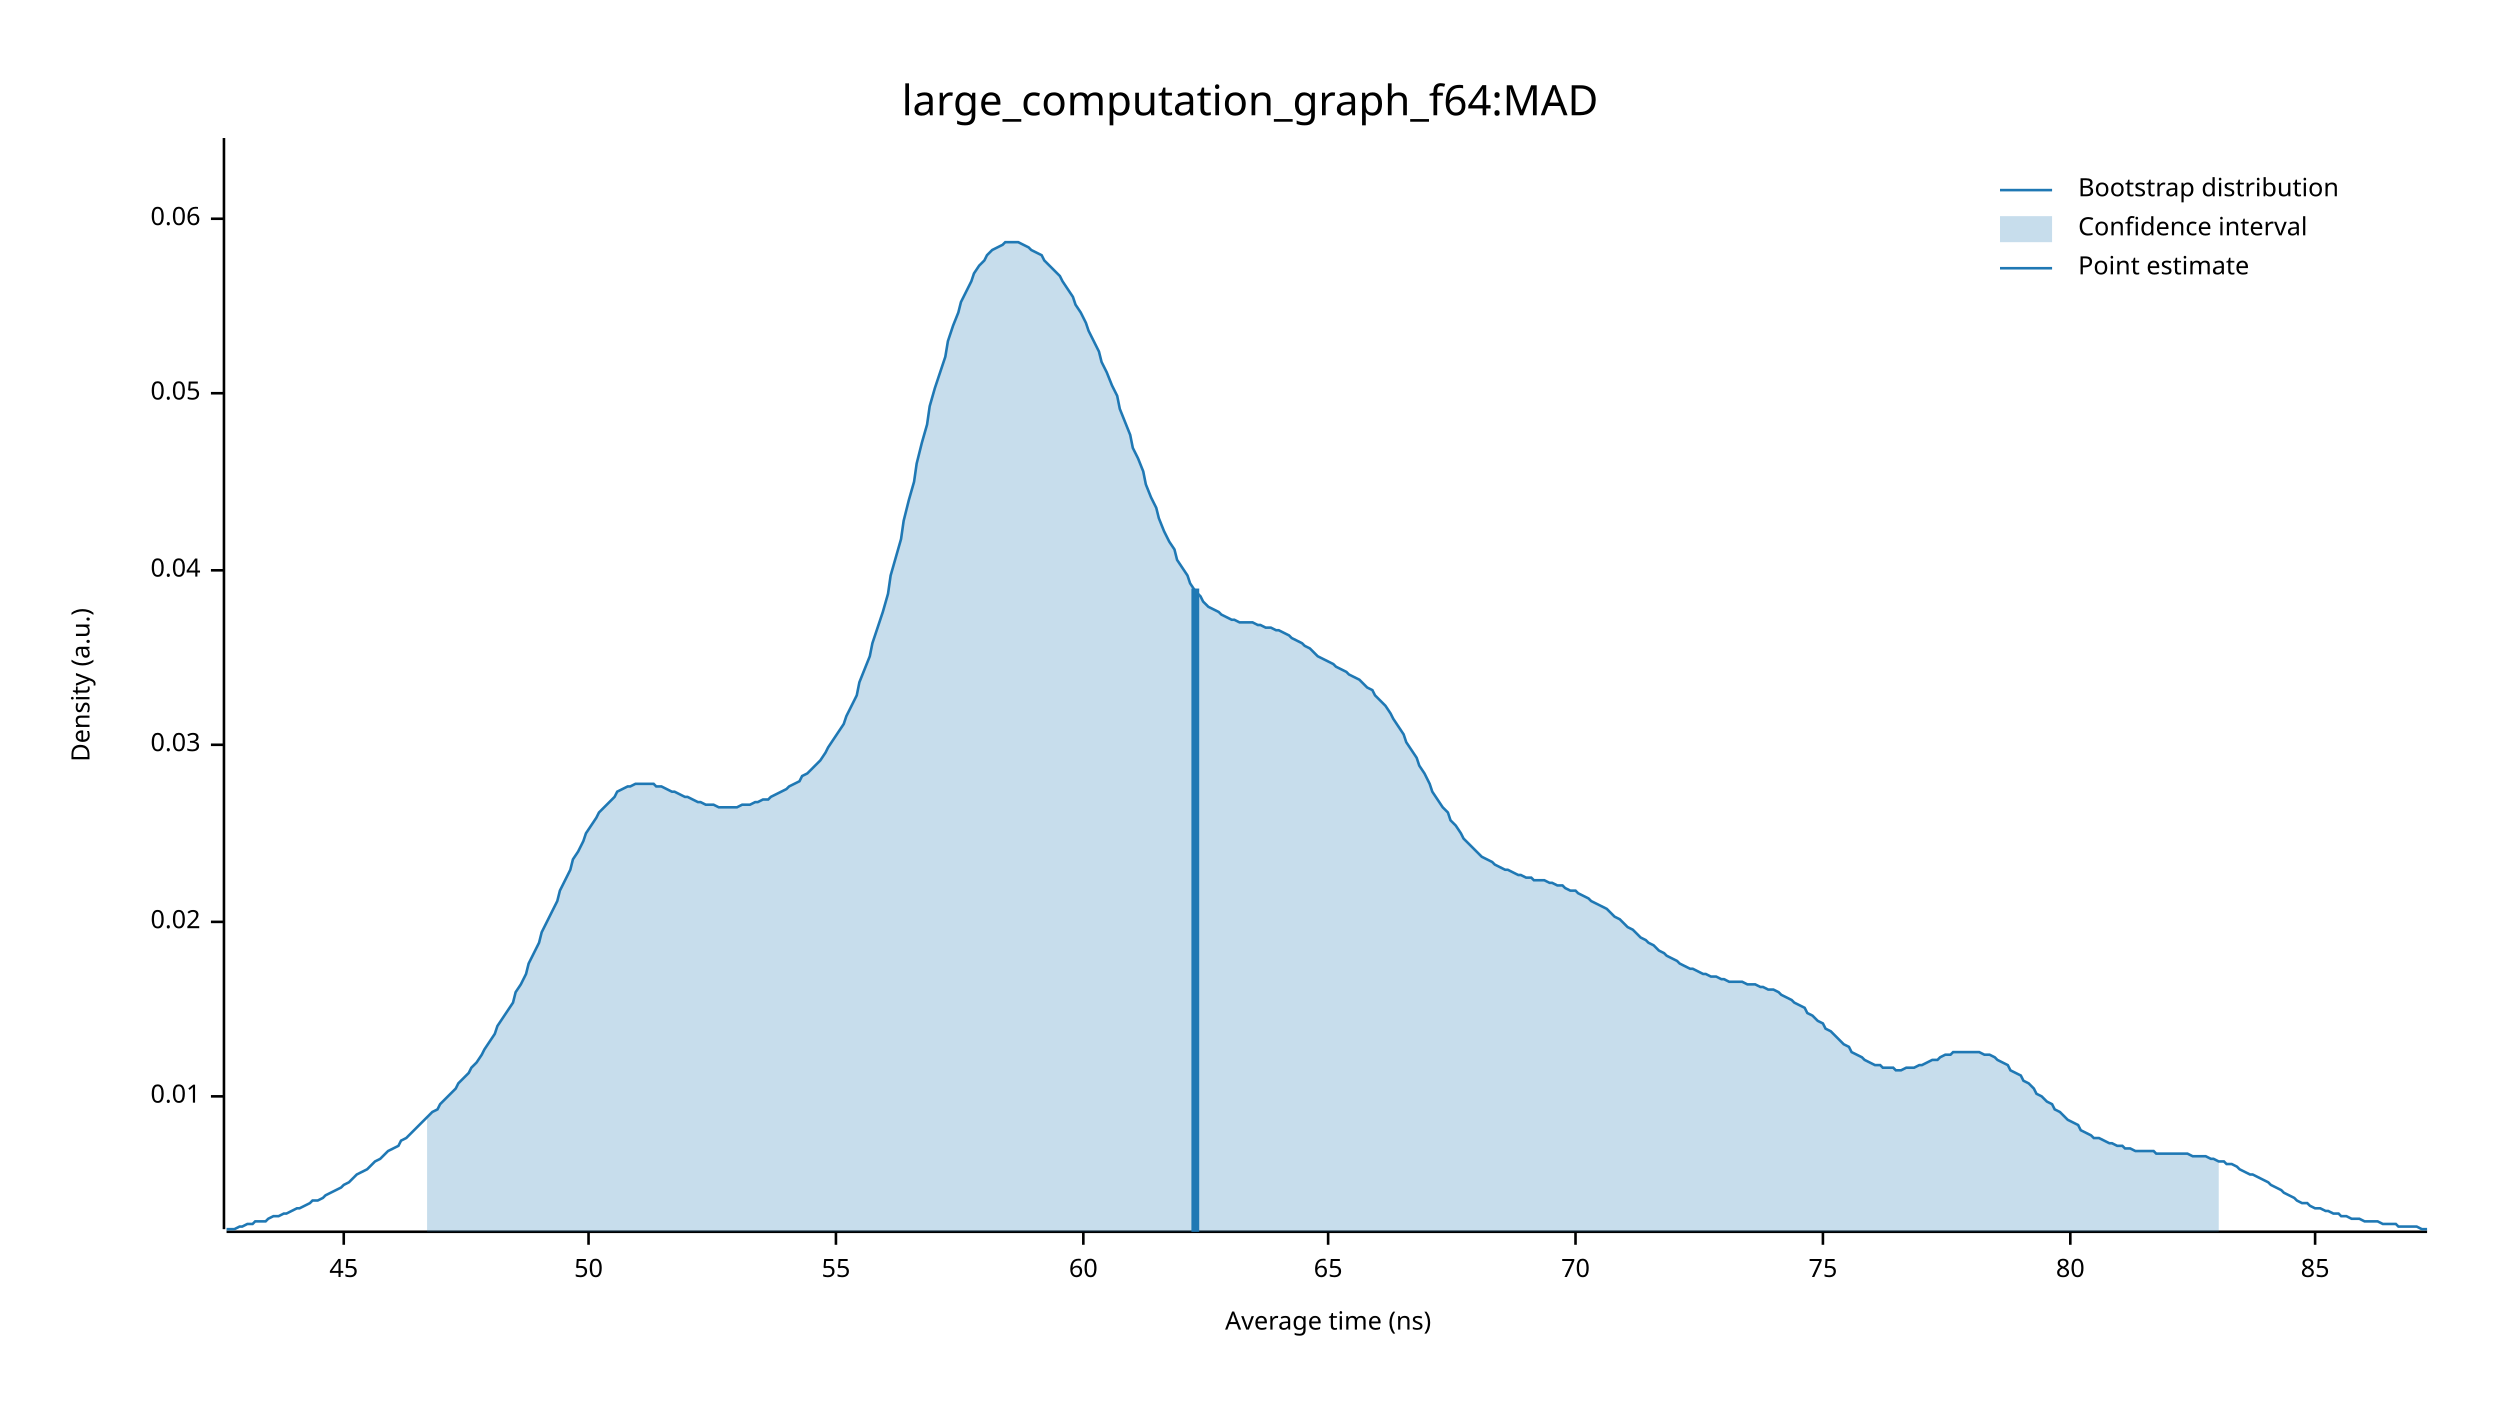
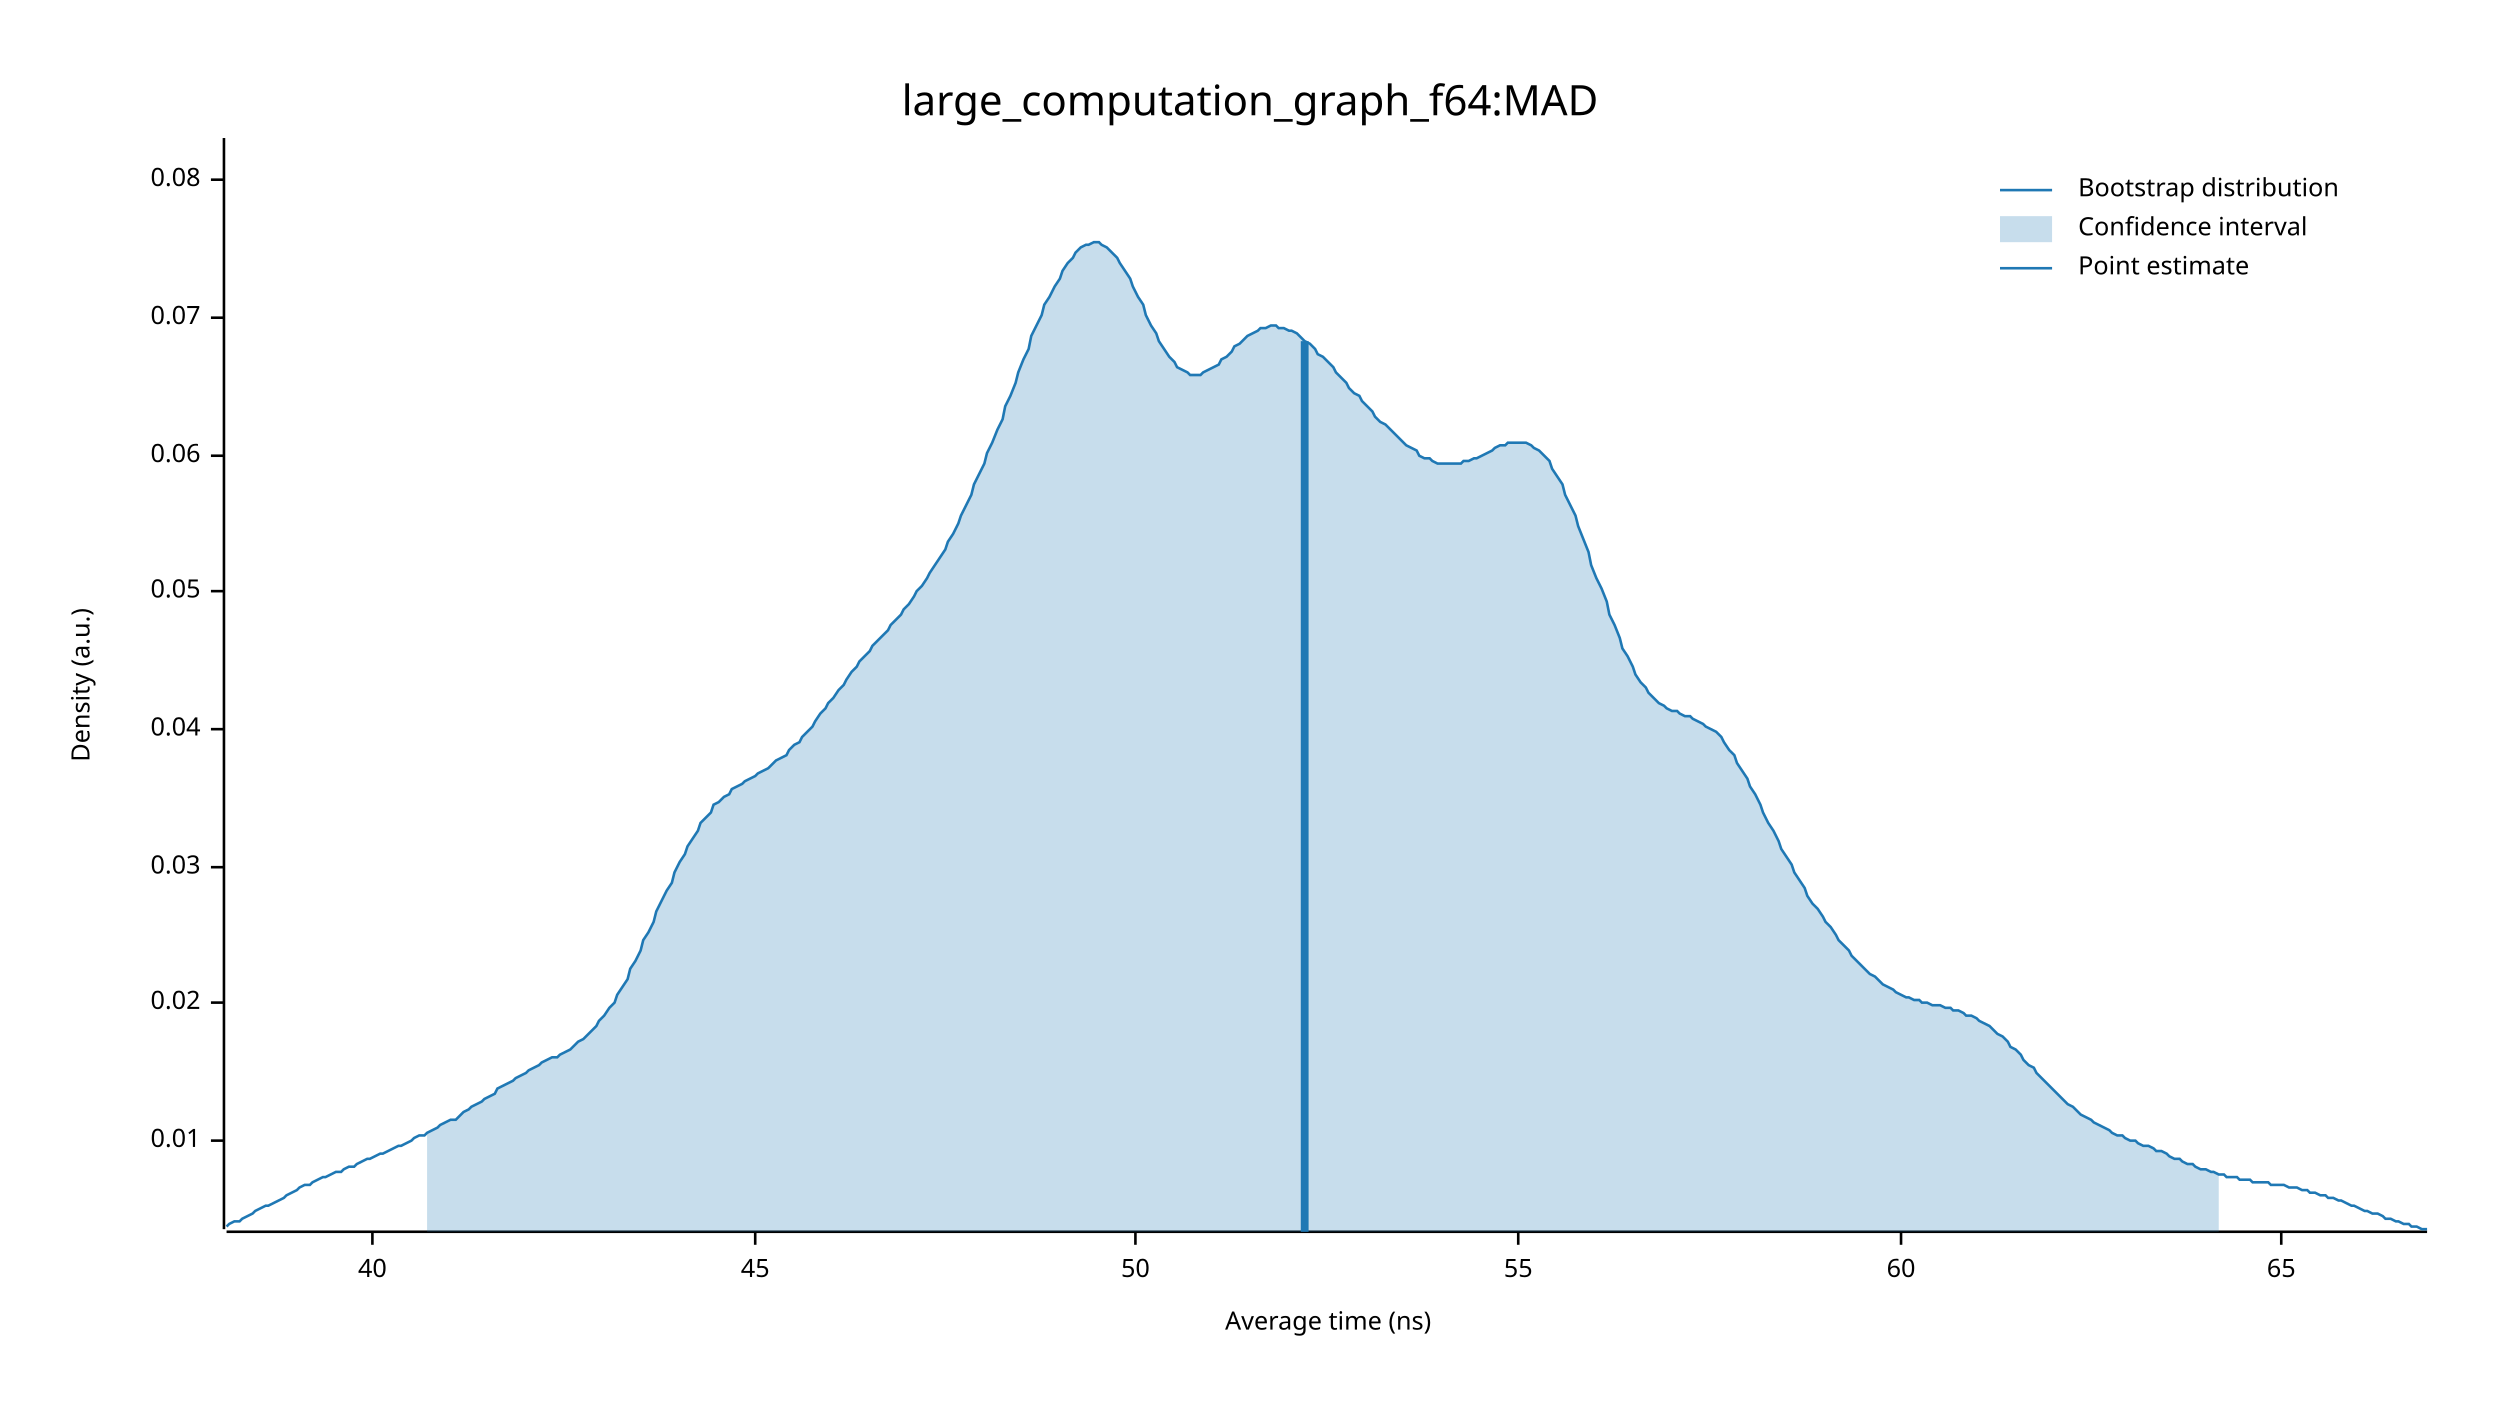
<svg xmlns="http://www.w3.org/2000/svg" width="960" height="540" viewBox="0 0 960 540">
  <text x="480" y="32" dy="0.76em" text-anchor="middle" font-family="sans-serif" font-size="16.129" opacity="1" fill="#000000">
large_computation_graph_f64:MAD
</text>
  <text x="27" y="263" dy="0.76em" text-anchor="middle" font-family="sans-serif" font-size="9.677" opacity="1" fill="#000000" transform="rotate(270, 27, 263)">
Density (a.u.)
</text>
  <text x="510" y="513" dy="-0.5ex" text-anchor="middle" font-family="sans-serif" font-size="9.677" opacity="1" fill="#000000">
Average time (ns)
</text>
  <polyline fill="none" opacity="1" stroke="#000000" stroke-width="1" points="86,53 86,472 " />
-   <text x="77" y="421" dy="0.5ex" text-anchor="end" font-family="sans-serif" font-size="9.677" opacity="1" fill="#000000">
+   <text x="77" y="438" dy="0.5ex" text-anchor="end" font-family="sans-serif" font-size="9.677" opacity="1" fill="#000000">
0.01
</text>
-   <polyline fill="none" opacity="1" stroke="#000000" stroke-width="1" points="81,421 86,421 " />
-   <text x="77" y="354" dy="0.5ex" text-anchor="end" font-family="sans-serif" font-size="9.677" opacity="1" fill="#000000">
+   <polyline fill="none" opacity="1" stroke="#000000" stroke-width="1" points="81,438 86,438 " />
+   <text x="77" y="385" dy="0.5ex" text-anchor="end" font-family="sans-serif" font-size="9.677" opacity="1" fill="#000000">
0.02
</text>
-   <polyline fill="none" opacity="1" stroke="#000000" stroke-width="1" points="81,354 86,354 " />
-   <text x="77" y="286" dy="0.5ex" text-anchor="end" font-family="sans-serif" font-size="9.677" opacity="1" fill="#000000">
+   <polyline fill="none" opacity="1" stroke="#000000" stroke-width="1" points="81,385 86,385 " />
+   <text x="77" y="333" dy="0.5ex" text-anchor="end" font-family="sans-serif" font-size="9.677" opacity="1" fill="#000000">
0.03
</text>
-   <polyline fill="none" opacity="1" stroke="#000000" stroke-width="1" points="81,286 86,286 " />
-   <text x="77" y="219" dy="0.5ex" text-anchor="end" font-family="sans-serif" font-size="9.677" opacity="1" fill="#000000">
+   <polyline fill="none" opacity="1" stroke="#000000" stroke-width="1" points="81,333 86,333 " />
+   <text x="77" y="280" dy="0.5ex" text-anchor="end" font-family="sans-serif" font-size="9.677" opacity="1" fill="#000000">
0.04
</text>
-   <polyline fill="none" opacity="1" stroke="#000000" stroke-width="1" points="81,219 86,219 " />
-   <text x="77" y="151" dy="0.5ex" text-anchor="end" font-family="sans-serif" font-size="9.677" opacity="1" fill="#000000">
+   <polyline fill="none" opacity="1" stroke="#000000" stroke-width="1" points="81,280 86,280 " />
+   <text x="77" y="227" dy="0.5ex" text-anchor="end" font-family="sans-serif" font-size="9.677" opacity="1" fill="#000000">
0.05
</text>
-   <polyline fill="none" opacity="1" stroke="#000000" stroke-width="1" points="81,151 86,151 " />
-   <text x="77" y="84" dy="0.5ex" text-anchor="end" font-family="sans-serif" font-size="9.677" opacity="1" fill="#000000">
+   <polyline fill="none" opacity="1" stroke="#000000" stroke-width="1" points="81,227 86,227 " />
+   <text x="77" y="175" dy="0.5ex" text-anchor="end" font-family="sans-serif" font-size="9.677" opacity="1" fill="#000000">
0.06
</text>
-   <polyline fill="none" opacity="1" stroke="#000000" stroke-width="1" points="81,84 86,84 " />
+   <polyline fill="none" opacity="1" stroke="#000000" stroke-width="1" points="81,175 86,175 " />
+   <text x="77" y="122" dy="0.5ex" text-anchor="end" font-family="sans-serif" font-size="9.677" opacity="1" fill="#000000">
+ 0.07
+ </text>
+   <polyline fill="none" opacity="1" stroke="#000000" stroke-width="1" points="81,122 86,122 " />
+   <text x="77" y="69" dy="0.5ex" text-anchor="end" font-family="sans-serif" font-size="9.677" opacity="1" fill="#000000">
+ 0.08
+ </text>
+   <polyline fill="none" opacity="1" stroke="#000000" stroke-width="1" points="81,69 86,69 " />
  <polyline fill="none" opacity="1" stroke="#000000" stroke-width="1" points="87,473 932,473 " />
-   <text x="132" y="483" dy="0.76em" text-anchor="middle" font-family="sans-serif" font-size="9.677" opacity="1" fill="#000000">
+   <text x="143" y="483" dy="0.76em" text-anchor="middle" font-family="sans-serif" font-size="9.677" opacity="1" fill="#000000">
+ 40
+ </text>
+   <polyline fill="none" opacity="1" stroke="#000000" stroke-width="1" points="143,473 143,478 " />
+   <text x="290" y="483" dy="0.76em" text-anchor="middle" font-family="sans-serif" font-size="9.677" opacity="1" fill="#000000">
45
</text>
-   <polyline fill="none" opacity="1" stroke="#000000" stroke-width="1" points="132,473 132,478 " />
-   <text x="226" y="483" dy="0.76em" text-anchor="middle" font-family="sans-serif" font-size="9.677" opacity="1" fill="#000000">
+   <polyline fill="none" opacity="1" stroke="#000000" stroke-width="1" points="290,473 290,478 " />
+   <text x="436" y="483" dy="0.76em" text-anchor="middle" font-family="sans-serif" font-size="9.677" opacity="1" fill="#000000">
50
</text>
-   <polyline fill="none" opacity="1" stroke="#000000" stroke-width="1" points="226,473 226,478 " />
-   <text x="321" y="483" dy="0.76em" text-anchor="middle" font-family="sans-serif" font-size="9.677" opacity="1" fill="#000000">
+   <polyline fill="none" opacity="1" stroke="#000000" stroke-width="1" points="436,473 436,478 " />
+   <text x="583" y="483" dy="0.76em" text-anchor="middle" font-family="sans-serif" font-size="9.677" opacity="1" fill="#000000">
55
</text>
-   <polyline fill="none" opacity="1" stroke="#000000" stroke-width="1" points="321,473 321,478 " />
-   <text x="416" y="483" dy="0.76em" text-anchor="middle" font-family="sans-serif" font-size="9.677" opacity="1" fill="#000000">
+   <polyline fill="none" opacity="1" stroke="#000000" stroke-width="1" points="583,473 583,478 " />
+   <text x="730" y="483" dy="0.76em" text-anchor="middle" font-family="sans-serif" font-size="9.677" opacity="1" fill="#000000">
60
</text>
-   <polyline fill="none" opacity="1" stroke="#000000" stroke-width="1" points="416,473 416,478 " />
-   <text x="510" y="483" dy="0.76em" text-anchor="middle" font-family="sans-serif" font-size="9.677" opacity="1" fill="#000000">
+   <polyline fill="none" opacity="1" stroke="#000000" stroke-width="1" points="730,473 730,478 " />
+   <text x="876" y="483" dy="0.76em" text-anchor="middle" font-family="sans-serif" font-size="9.677" opacity="1" fill="#000000">
65
</text>
-   <polyline fill="none" opacity="1" stroke="#000000" stroke-width="1" points="510,473 510,478 " />
-   <text x="605" y="483" dy="0.76em" text-anchor="middle" font-family="sans-serif" font-size="9.677" opacity="1" fill="#000000">
- 70
- </text>
-   <polyline fill="none" opacity="1" stroke="#000000" stroke-width="1" points="605,473 605,478 " />
-   <text x="700" y="483" dy="0.76em" text-anchor="middle" font-family="sans-serif" font-size="9.677" opacity="1" fill="#000000">
- 75
- </text>
-   <polyline fill="none" opacity="1" stroke="#000000" stroke-width="1" points="700,473 700,478 " />
-   <text x="795" y="483" dy="0.76em" text-anchor="middle" font-family="sans-serif" font-size="9.677" opacity="1" fill="#000000">
- 80
- </text>
-   <polyline fill="none" opacity="1" stroke="#000000" stroke-width="1" points="795,473 795,478 " />
-   <text x="889" y="483" dy="0.76em" text-anchor="middle" font-family="sans-serif" font-size="9.677" opacity="1" fill="#000000">
- 85
- </text>
-   <polyline fill="none" opacity="1" stroke="#000000" stroke-width="1" points="889,473 889,478 " />
-   <polyline fill="none" opacity="1" stroke="#1F78B4" stroke-width="1" points="87,472 88,472 90,472 92,471 93,471 95,470 97,470 98,469 100,469 102,469 103,468 105,467 107,467 109,466 110,466 112,465 114,464 115,464 117,463 119,462 120,461 122,461 124,460 125,459 127,458 129,457 131,456 132,455 134,454 136,452 137,451 139,450 141,449 142,448 144,446 146,445 147,444 149,442 151,441 153,440 154,438 156,437 158,435 159,434 161,432 163,430 164,429 166,427 168,426 169,424 171,422 173,420 175,418 176,416 178,414 180,412 181,410 183,408 185,405 186,403 188,400 190,397 191,394 193,391 195,388 197,385 198,381 200,378 202,374 203,370 205,366 207,362 208,358 210,354 212,350 214,346 215,342 217,338 219,334 220,330 222,327 224,323 225,320 227,317 229,314 230,312 232,310 234,308 236,306 237,304 239,303 241,302 242,302 244,301 246,301 247,301 249,301 251,301 252,302 254,302 256,303 258,304 259,304 261,305 263,306 264,306 266,307 268,308 269,308 271,309 273,309 274,309 276,310 278,310 280,310 281,310 283,310 285,309 286,309 288,309 290,308 291,308 293,307 295,307 296,306 298,305 300,304 302,303 303,302 305,301 307,300 308,298 310,297 312,295 313,294 315,292 317,289 318,287 320,284 322,281 324,278 325,275 327,271 329,267 330,262 332,257 334,252 335,247 337,241 339,235 341,228 342,221 344,214 346,207 347,200 349,192 351,185 352,178 354,170 356,163 357,156 359,149 361,143 363,137 364,131 366,125 368,120 369,116 371,112 373,108 374,105 376,102 378,100 379,98 381,96 383,95 385,94 386,93 388,93 390,93 391,93 393,94 395,95 396,96 398,97 400,98 401,100 403,102 405,104 407,106 408,108 410,111 412,114 413,117 415,120 417,124 418,127 420,131 422,135 423,139 425,143 427,148 429,152 430,157 432,162 434,167 435,172 437,176 439,181 440,186 442,191 444,195 445,199 447,204 449,208 451,211 452,215 454,218 456,221 457,224 459,227 461,229 462,231 464,233 466,234 468,235 469,236 471,237 473,238 474,238 476,239 478,239 479,239 481,239 483,240 484,240 486,241 488,241 490,242 491,242 493,243 495,244 496,245 498,246 500,247 501,248 503,249 505,251 506,252 508,253 510,254 512,255 513,256 515,257 517,258 518,259 520,260 522,261 523,262 525,264 527,265 528,267 530,269 532,271 534,274 535,276 537,279 539,282 540,285 542,288 544,291 545,294 547,297 549,301 550,304 552,307 554,310 556,312 557,315 559,317 561,320 562,322 564,324 566,326 567,327 569,329 571,330 573,331 574,332 576,333 578,334 579,334 581,335 583,336 584,336 586,337 588,337 589,338 591,338 593,338 595,339 596,339 598,340 600,340 601,341 603,342 605,342 606,343 608,344 610,345 611,346 613,347 615,348 617,349 618,350 620,352 622,353 623,354 625,356 627,357 628,358 630,360 632,361 633,362 635,363 637,365 639,366 640,367 642,368 644,369 645,370 647,371 649,372 650,372 652,373 654,374 655,374 657,375 659,375 661,376 662,376 664,377 666,377 667,377 669,377 671,378 672,378 674,378 676,379 677,379 679,380 681,380 683,381 684,382 686,383 688,384 689,385 691,386 693,387 694,389 696,390 698,392 700,393 701,395 703,396 705,398 706,399 708,401 710,402 711,404 713,405 715,406 716,407 718,408 720,409 722,409 723,410 725,410 727,410 728,411 730,411 732,410 733,410 735,410 737,409 738,409 740,408 742,407 744,407 745,406 747,405 749,405 750,404 752,404 754,404 755,404 757,404 759,404 760,404 762,405 764,405 766,406 767,407 769,408 771,409 772,411 774,412 776,413 777,415 779,416 781,418 782,420 784,421 786,423 788,424 789,426 791,427 793,429 794,430 796,431 798,432 799,434 801,435 803,436 804,437 806,437 808,438 810,439 811,439 813,440 815,440 816,441 818,441 820,442 821,442 823,442 825,442 827,442 828,443 830,443 832,443 833,443 835,443 837,443 838,443 840,443 842,444 843,444 845,444 847,444 849,445 850,445 852,446 854,446 855,447 857,447 859,448 860,449 862,450 864,451 865,451 867,452 869,453 871,454 872,455 874,456 876,457 877,458 879,459 881,460 882,461 884,462 886,462 887,463 889,464 891,464 893,465 894,465 896,466 898,466 899,467 901,467 903,468 904,468 906,468 908,469 909,469 911,469 913,469 915,470 916,470 918,470 920,470 921,471 923,471 925,471 926,471 928,471 930,472 932,472 " />
-   <polygon opacity="0.25" fill="#1F78B4" points="164,429 166,427 168,426 169,424 171,422 173,420 175,418 176,416 178,414 180,412 181,410 183,408 185,405 186,403 188,400 190,397 191,394 193,391 195,388 197,385 198,381 200,378 202,374 203,370 205,366 207,362 208,358 210,354 212,350 214,346 215,342 217,338 219,334 220,330 222,327 224,323 225,320 227,317 229,314 230,312 232,310 234,308 236,306 237,304 239,303 241,302 242,302 244,301 246,301 247,301 249,301 251,301 252,302 254,302 256,303 258,304 259,304 261,305 263,306 264,306 266,307 268,308 269,308 271,309 273,309 274,309 276,310 278,310 280,310 281,310 283,310 285,309 286,309 288,309 290,308 291,308 293,307 295,307 296,306 298,305 300,304 302,303 303,302 305,301 307,300 308,298 310,297 312,295 313,294 315,292 317,289 318,287 320,284 322,281 324,278 325,275 327,271 329,267 330,262 332,257 334,252 335,247 337,241 339,235 341,228 342,221 344,214 346,207 347,200 349,192 351,185 352,178 354,170 356,163 357,156 359,149 361,143 363,137 364,131 366,125 368,120 369,116 371,112 373,108 374,105 376,102 378,100 379,98 381,96 383,95 385,94 386,93 388,93 390,93 391,93 393,94 395,95 396,96 398,97 400,98 401,100 403,102 405,104 407,106 408,108 410,111 412,114 413,117 415,120 417,124 418,127 420,131 422,135 423,139 425,143 427,148 429,152 430,157 432,162 434,167 435,172 437,176 439,181 440,186 442,191 444,195 445,199 447,204 449,208 451,211 452,215 454,218 456,221 457,224 459,227 461,229 462,231 464,233 466,234 468,235 469,236 471,237 473,238 474,238 476,239 478,239 479,239 481,239 483,240 484,240 486,241 488,241 490,242 491,242 493,243 495,244 496,245 498,246 500,247 501,248 503,249 505,251 506,252 508,253 510,254 512,255 513,256 515,257 517,258 518,259 520,260 522,261 523,262 525,264 527,265 528,267 530,269 532,271 534,274 535,276 537,279 539,282 540,285 542,288 544,291 545,294 547,297 549,301 550,304 552,307 554,310 556,312 557,315 559,317 561,320 562,322 564,324 566,326 567,327 569,329 571,330 573,331 574,332 576,333 578,334 579,334 581,335 583,336 584,336 586,337 588,337 589,338 591,338 593,338 595,339 596,339 598,340 600,340 601,341 603,342 605,342 606,343 608,344 610,345 611,346 613,347 615,348 617,349 618,350 620,352 622,353 623,354 625,356 627,357 628,358 630,360 632,361 633,362 635,363 637,365 639,366 640,367 642,368 644,369 645,370 647,371 649,372 650,372 652,373 654,374 655,374 657,375 659,375 661,376 662,376 664,377 666,377 667,377 669,377 671,378 672,378 674,378 676,379 677,379 679,380 681,380 683,381 684,382 686,383 688,384 689,385 691,386 693,387 694,389 696,390 698,392 700,393 701,395 703,396 705,398 706,399 708,401 710,402 711,404 713,405 715,406 716,407 718,408 720,409 722,409 723,410 725,410 727,410 728,411 730,411 732,410 733,410 735,410 737,409 738,409 740,408 742,407 744,407 745,406 747,405 749,405 750,404 752,404 754,404 755,404 757,404 759,404 760,404 762,405 764,405 766,406 767,407 769,408 771,409 772,411 774,412 776,413 777,415 779,416 781,418 782,420 784,421 786,423 788,424 789,426 791,427 793,429 794,430 796,431 798,432 799,434 801,435 803,436 804,437 806,437 808,438 810,439 811,439 813,440 815,440 816,441 818,441 820,442 821,442 823,442 825,442 827,442 828,443 830,443 832,443 833,443 835,443 837,443 838,443 840,443 842,444 843,444 845,444 847,444 849,445 850,445 852,446 852,473 164,473 " />
-   <polyline fill="none" opacity="1" stroke="#1F78B4" stroke-width="3" points="459,473 459,226 " />
+   <polyline fill="none" opacity="1" stroke="#000000" stroke-width="1" points="876,473 876,478 " />
+   <polyline fill="none" opacity="1" stroke="#1F78B4" stroke-width="1" points="87,471 88,470 90,469 92,469 93,468 95,467 97,466 98,465 100,464 102,463 103,463 105,462 107,461 109,460 110,459 112,458 114,457 115,456 117,455 119,455 120,454 122,453 124,452 125,452 127,451 129,450 131,450 132,449 134,448 136,448 137,447 139,446 141,445 142,445 144,444 146,443 147,443 149,442 151,441 153,440 154,440 156,439 158,438 159,437 161,436 163,436 164,435 166,434 168,433 169,432 171,431 173,430 175,430 176,429 178,427 180,426 181,425 183,424 185,423 186,422 188,421 190,420 191,418 193,417 195,416 197,415 198,414 200,413 202,412 203,411 205,410 207,409 208,408 210,407 212,406 214,406 215,405 217,404 219,403 220,402 222,400 224,399 225,398 227,396 229,394 230,392 232,390 234,387 236,385 237,382 239,379 241,376 242,372 244,369 246,365 247,361 249,358 251,354 252,350 254,346 256,342 258,339 259,335 261,331 263,328 264,325 266,322 268,319 269,316 271,314 273,312 274,309 276,308 278,306 280,305 281,303 283,302 285,301 286,300 288,299 290,298 291,297 293,296 295,295 296,294 298,292 300,291 302,290 303,288 305,286 307,285 308,283 310,281 312,279 313,277 315,274 317,272 318,270 320,268 322,265 324,263 325,261 327,258 329,256 330,254 332,252 334,250 335,248 337,246 339,244 341,242 342,240 344,238 346,236 347,234 349,232 351,229 352,227 354,225 356,222 357,220 359,217 361,214 363,211 364,208 366,205 368,201 369,198 371,194 373,190 374,186 376,182 378,178 379,174 381,170 383,165 385,161 386,156 388,152 390,147 391,143 393,138 395,134 396,129 398,125 400,121 401,117 403,114 405,110 407,107 408,104 410,101 412,99 413,97 415,95 417,94 418,94 420,93 422,93 423,94 425,95 427,97 429,99 430,101 432,104 434,107 435,110 437,114 439,117 440,121 442,125 444,128 445,131 447,134 449,137 451,139 452,141 454,142 456,143 457,144 459,144 461,144 462,143 464,142 466,141 468,140 469,138 471,137 473,135 474,133 476,132 478,130 479,129 481,128 483,127 484,126 486,126 488,125 490,125 491,126 493,126 495,127 496,127 498,128 500,130 501,131 503,132 505,134 506,136 508,137 510,139 512,141 513,143 515,145 517,147 518,149 520,151 522,152 523,154 525,156 527,158 528,160 530,162 532,163 534,165 535,166 537,168 539,170 540,171 542,172 544,173 545,175 547,176 549,176 550,177 552,178 554,178 556,178 557,178 559,178 561,178 562,177 564,177 566,176 567,176 569,175 571,174 573,173 574,172 576,171 578,171 579,170 581,170 583,170 584,170 586,170 588,171 589,172 591,173 593,175 595,177 596,180 598,183 600,186 601,190 603,194 605,198 606,202 608,207 610,212 611,217 613,222 615,226 617,231 618,236 620,240 622,245 623,249 625,252 627,256 628,259 630,262 632,264 633,266 635,268 637,270 639,271 640,272 642,273 644,273 645,274 647,275 649,275 650,276 652,277 654,278 655,279 657,280 659,281 661,283 662,285 664,288 666,290 667,293 669,296 671,299 672,302 674,305 676,309 677,312 679,316 681,319 683,323 684,326 686,329 688,332 689,335 691,338 693,341 694,344 696,347 698,349 700,352 701,354 703,356 705,359 706,361 708,363 710,365 711,367 713,369 715,371 716,372 718,374 720,375 722,377 723,378 725,379 727,380 728,381 730,382 732,383 733,383 735,384 737,384 738,385 740,385 742,386 744,386 745,386 747,387 749,387 750,388 752,388 754,389 755,390 757,390 759,391 760,392 762,393 764,394 766,396 767,397 769,398 771,400 772,402 774,403 776,405 777,407 779,409 781,410 782,412 784,414 786,416 788,418 789,419 791,421 793,423 794,424 796,425 798,427 799,428 801,429 803,430 804,431 806,432 808,433 810,434 811,435 813,436 815,436 816,437 818,438 820,438 821,439 823,440 825,440 827,441 828,442 830,442 832,443 833,444 835,445 837,445 838,446 840,447 842,447 843,448 845,449 847,449 849,450 850,450 852,451 854,451 855,452 857,452 859,452 860,453 862,453 864,453 865,454 867,454 869,454 871,454 872,455 874,455 876,455 877,455 879,456 881,456 882,456 884,457 886,457 887,458 889,458 891,459 893,459 894,460 896,460 898,461 899,461 901,462 903,463 904,463 906,464 908,465 909,465 911,466 913,466 915,467 916,468 918,468 920,469 921,469 923,470 925,470 926,471 928,471 930,472 932,472 " />
+   <polygon opacity="0.25" fill="#1F78B4" points="164,435 166,434 168,433 169,432 171,431 173,430 175,430 176,429 178,427 180,426 181,425 183,424 185,423 186,422 188,421 190,420 191,418 193,417 195,416 197,415 198,414 200,413 202,412 203,411 205,410 207,409 208,408 210,407 212,406 214,406 215,405 217,404 219,403 220,402 222,400 224,399 225,398 227,396 229,394 230,392 232,390 234,387 236,385 237,382 239,379 241,376 242,372 244,369 246,365 247,361 249,358 251,354 252,350 254,346 256,342 258,339 259,335 261,331 263,328 264,325 266,322 268,319 269,316 271,314 273,312 274,309 276,308 278,306 280,305 281,303 283,302 285,301 286,300 288,299 290,298 291,297 293,296 295,295 296,294 298,292 300,291 302,290 303,288 305,286 307,285 308,283 310,281 312,279 313,277 315,274 317,272 318,270 320,268 322,265 324,263 325,261 327,258 329,256 330,254 332,252 334,250 335,248 337,246 339,244 341,242 342,240 344,238 346,236 347,234 349,232 351,229 352,227 354,225 356,222 357,220 359,217 361,214 363,211 364,208 366,205 368,201 369,198 371,194 373,190 374,186 376,182 378,178 379,174 381,170 383,165 385,161 386,156 388,152 390,147 391,143 393,138 395,134 396,129 398,125 400,121 401,117 403,114 405,110 407,107 408,104 410,101 412,99 413,97 415,95 417,94 418,94 420,93 422,93 423,94 425,95 427,97 429,99 430,101 432,104 434,107 435,110 437,114 439,117 440,121 442,125 444,128 445,131 447,134 449,137 451,139 452,141 454,142 456,143 457,144 459,144 461,144 462,143 464,142 466,141 468,140 469,138 471,137 473,135 474,133 476,132 478,130 479,129 481,128 483,127 484,126 486,126 488,125 490,125 491,126 493,126 495,127 496,127 498,128 500,130 501,131 503,132 505,134 506,136 508,137 510,139 512,141 513,143 515,145 517,147 518,149 520,151 522,152 523,154 525,156 527,158 528,160 530,162 532,163 534,165 535,166 537,168 539,170 540,171 542,172 544,173 545,175 547,176 549,176 550,177 552,178 554,178 556,178 557,178 559,178 561,178 562,177 564,177 566,176 567,176 569,175 571,174 573,173 574,172 576,171 578,171 579,170 581,170 583,170 584,170 586,170 588,171 589,172 591,173 593,175 595,177 596,180 598,183 600,186 601,190 603,194 605,198 606,202 608,207 610,212 611,217 613,222 615,226 617,231 618,236 620,240 622,245 623,249 625,252 627,256 628,259 630,262 632,264 633,266 635,268 637,270 639,271 640,272 642,273 644,273 645,274 647,275 649,275 650,276 652,277 654,278 655,279 657,280 659,281 661,283 662,285 664,288 666,290 667,293 669,296 671,299 672,302 674,305 676,309 677,312 679,316 681,319 683,323 684,326 686,329 688,332 689,335 691,338 693,341 694,344 696,347 698,349 700,352 701,354 703,356 705,359 706,361 708,363 710,365 711,367 713,369 715,371 716,372 718,374 720,375 722,377 723,378 725,379 727,380 728,381 730,382 732,383 733,383 735,384 737,384 738,385 740,385 742,386 744,386 745,386 747,387 749,387 750,388 752,388 754,389 755,390 757,390 759,391 760,392 762,393 764,394 766,396 767,397 769,398 771,400 772,402 774,403 776,405 777,407 779,409 781,410 782,412 784,414 786,416 788,418 789,419 791,421 793,423 794,424 796,425 798,427 799,428 801,429 803,430 804,431 806,432 808,433 810,434 811,435 813,436 815,436 816,437 818,438 820,438 821,439 823,440 825,440 827,441 828,442 830,442 832,443 833,444 835,445 837,445 838,446 840,447 842,447 843,448 845,449 847,449 849,450 850,450 852,451 852,473 164,473 " />
+   <polyline fill="none" opacity="1" stroke="#1F78B4" stroke-width="3" points="501,473 501,131 " />
  <text x="798" y="68" dy="0.76em" text-anchor="start" font-family="sans-serif" font-size="9.677" opacity="1" fill="#000000">
Bootstrap distribution
</text>
  <text x="798" y="83" dy="0.76em" text-anchor="start" font-family="sans-serif" font-size="9.677" opacity="1" fill="#000000">
Confidence interval
</text>
  <text x="798" y="98" dy="0.76em" text-anchor="start" font-family="sans-serif" font-size="9.677" opacity="1" fill="#000000">
Point estimate
</text>
  <polyline fill="none" opacity="1" stroke="#1F78B4" stroke-width="1" points="768,73 788,73 " />
  <rect x="768" y="83" width="20" height="10" opacity="0.25" fill="#1F78B4" stroke="none" />
  <polyline fill="none" opacity="1" stroke="#1F78B4" stroke-width="1" points="768,103 788,103 " />
</svg>
